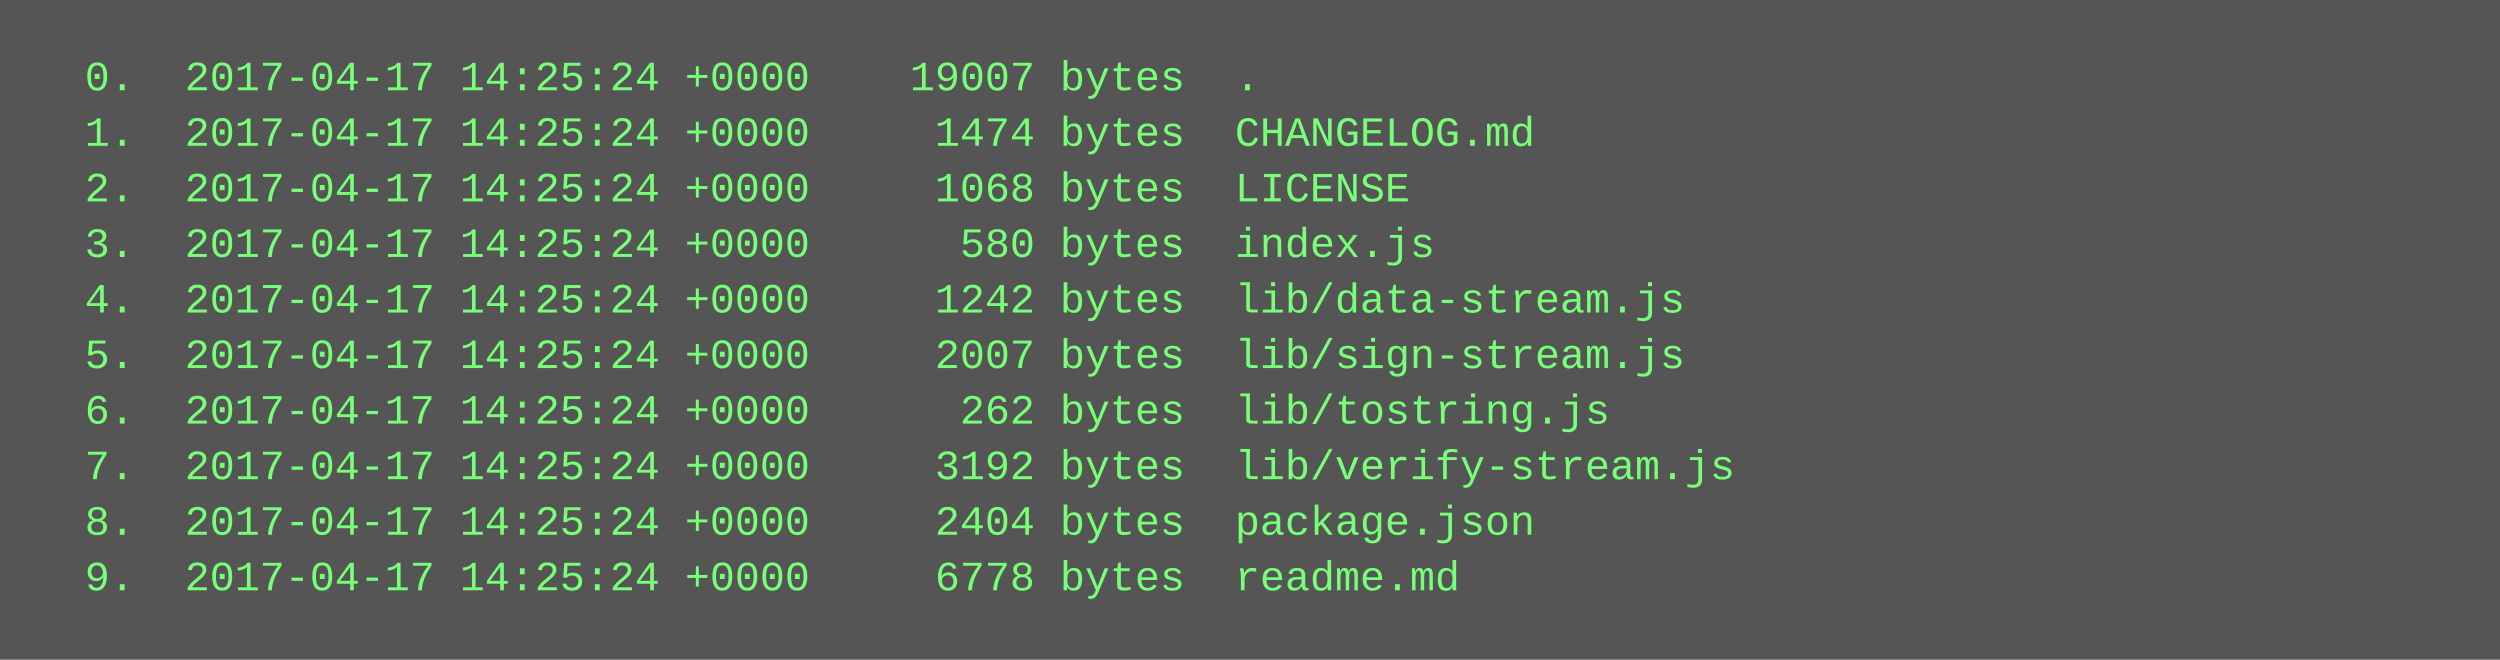
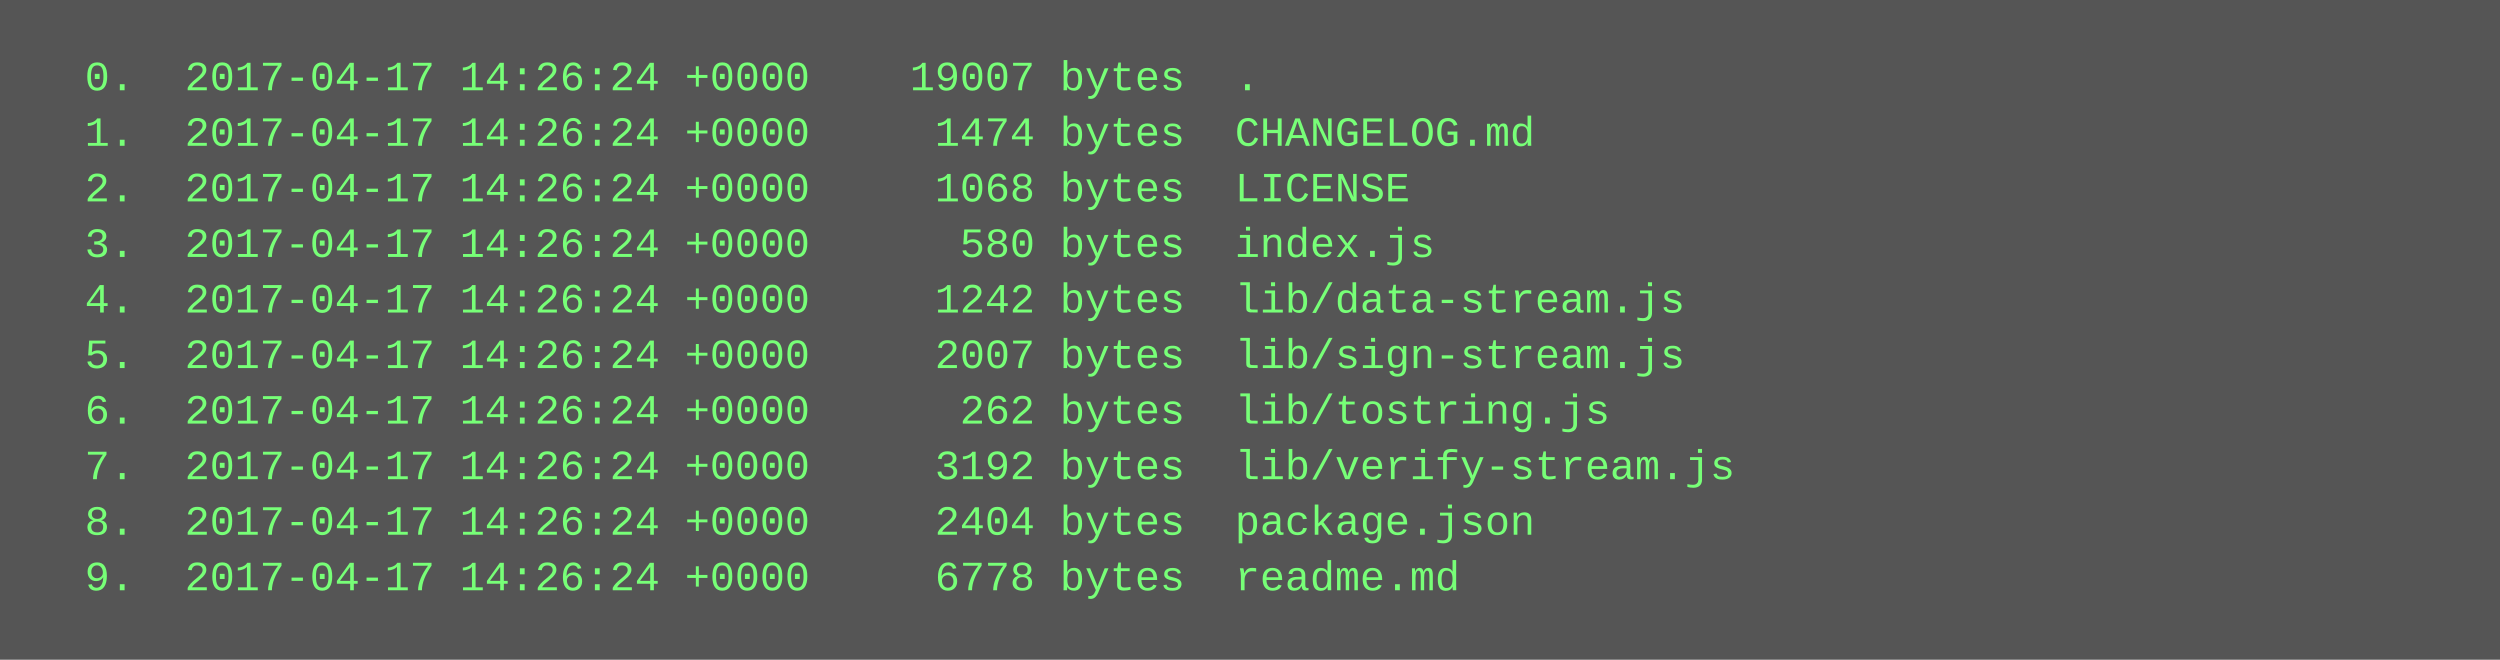
<svg xmlns="http://www.w3.org/2000/svg" height="190" width="720">
  <rect height="190" fill="#555" width="720" />
  <text fill="#7f7" font-family="Courier New" font-size="12" xml:space="preserve">
-     <tspan x="10" y="26">  0.  2017-04-17 14:25:24 +0000    19007 bytes  .</tspan>
-     <tspan x="10" y="42">  1.  2017-04-17 14:25:24 +0000     1474 bytes  CHANGELOG.md</tspan>
-     <tspan x="10" y="58">  2.  2017-04-17 14:25:24 +0000     1068 bytes  LICENSE</tspan>
-     <tspan x="10" y="74">  3.  2017-04-17 14:25:24 +0000      580 bytes  index.js</tspan>
-     <tspan x="10" y="90">  4.  2017-04-17 14:25:24 +0000     1242 bytes  lib/data-stream.js</tspan>
-     <tspan x="10" y="106">  5.  2017-04-17 14:25:24 +0000     2007 bytes  lib/sign-stream.js</tspan>
-     <tspan x="10" y="122">  6.  2017-04-17 14:25:24 +0000      262 bytes  lib/tostring.js</tspan>
-     <tspan x="10" y="138">  7.  2017-04-17 14:25:24 +0000     3192 bytes  lib/verify-stream.js</tspan>
-     <tspan x="10" y="154">  8.  2017-04-17 14:25:24 +0000     2404 bytes  package.json</tspan>
-     <tspan x="10" y="170">  9.  2017-04-17 14:25:24 +0000     6778 bytes  readme.md</tspan>
+     <tspan x="10" y="26">  0.  2017-04-17 14:26:24 +0000    19007 bytes  .</tspan>
+     <tspan x="10" y="42">  1.  2017-04-17 14:26:24 +0000     1474 bytes  CHANGELOG.md</tspan>
+     <tspan x="10" y="58">  2.  2017-04-17 14:26:24 +0000     1068 bytes  LICENSE</tspan>
+     <tspan x="10" y="74">  3.  2017-04-17 14:26:24 +0000      580 bytes  index.js</tspan>
+     <tspan x="10" y="90">  4.  2017-04-17 14:26:24 +0000     1242 bytes  lib/data-stream.js</tspan>
+     <tspan x="10" y="106">  5.  2017-04-17 14:26:24 +0000     2007 bytes  lib/sign-stream.js</tspan>
+     <tspan x="10" y="122">  6.  2017-04-17 14:26:24 +0000      262 bytes  lib/tostring.js</tspan>
+     <tspan x="10" y="138">  7.  2017-04-17 14:26:24 +0000     3192 bytes  lib/verify-stream.js</tspan>
+     <tspan x="10" y="154">  8.  2017-04-17 14:26:24 +0000     2404 bytes  package.json</tspan>
+     <tspan x="10" y="170">  9.  2017-04-17 14:26:24 +0000     6778 bytes  readme.md</tspan>
  </text>
</svg>
